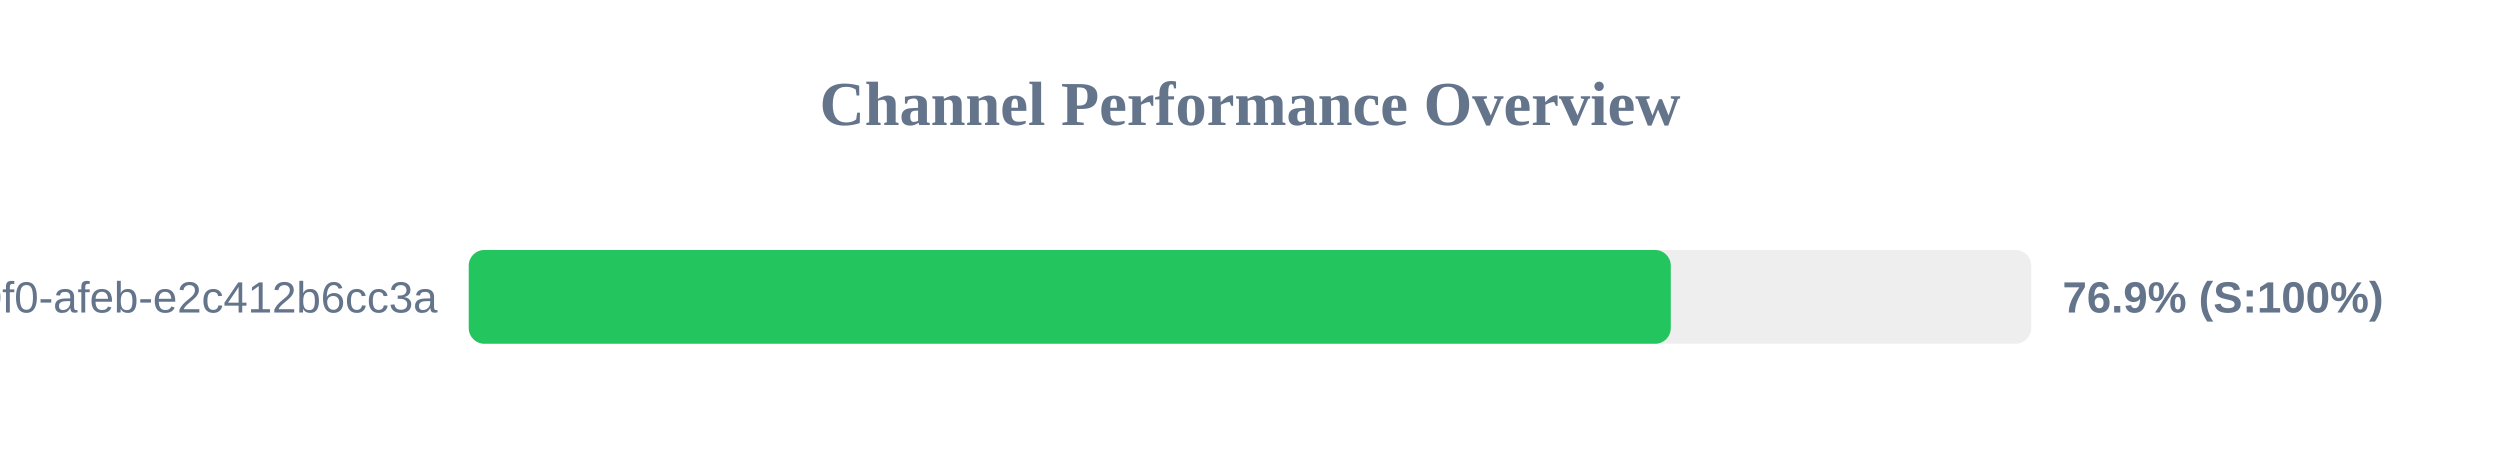
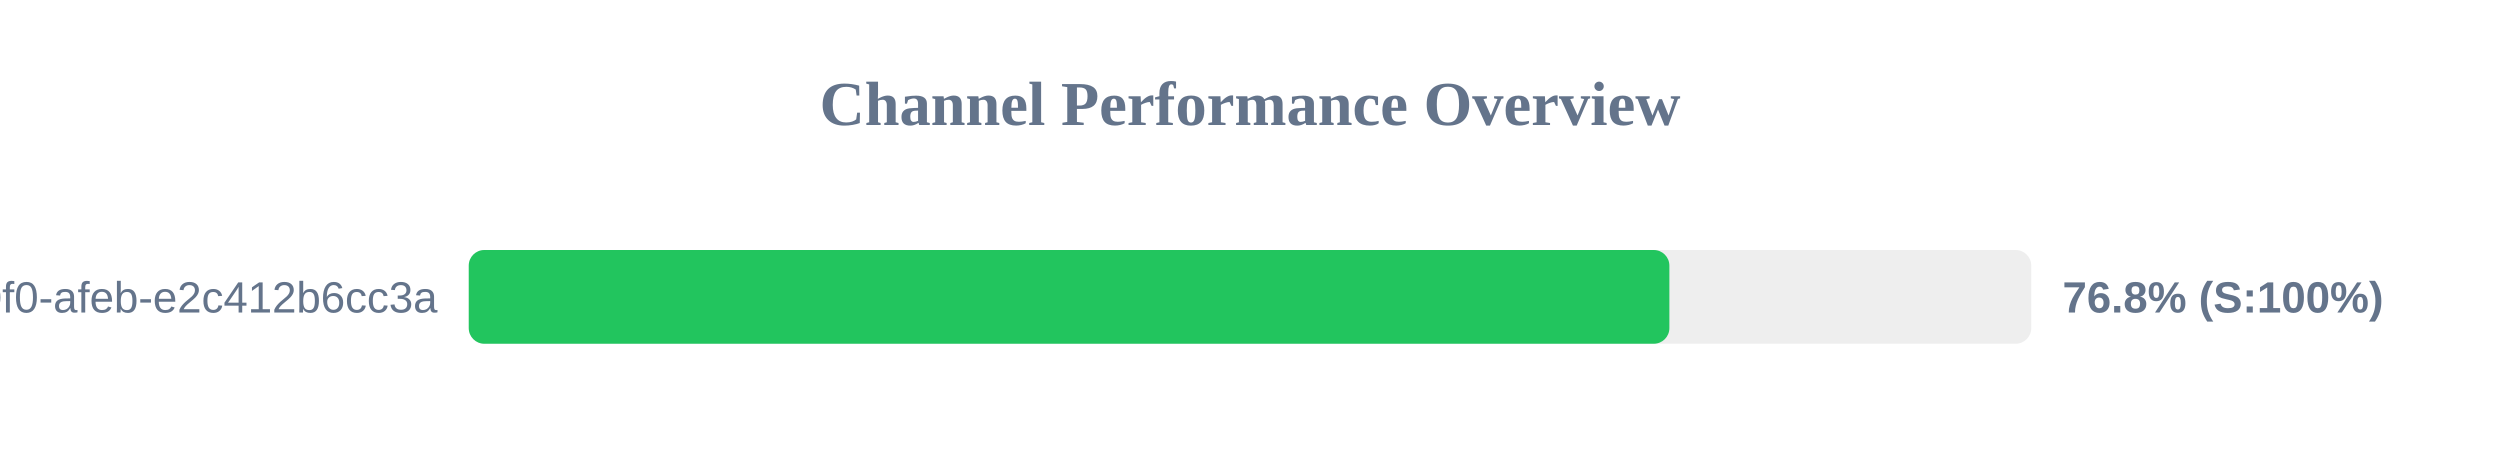
<svg xmlns="http://www.w3.org/2000/svg" width="800" height="150" version="1.1">
  <style>
        .row { font: 14px Arial; fill: #64748b; }
        .score { font: bold 14px Arial; fill: #64748b; }
    </style>
  <text x="400" y="40" text-anchor="middle" font-size="20px" font-weight="bold" fill="#64748b">Channel Performance Overview</text>
  <rect x="150" y="80" width="500" height="30" fill="#eee" rx="5" />
-   <rect x="150" y="80" width="384.65" height="30" fill="#22c55e" rx="5" />
+   <rect x="150" y="80" width="384.2" height="30" fill="#22c55e" rx="5" />
  <text x="140" y="100" text-anchor="end" class="row">?uuid=c6e02cd8-ce11-40f0-afeb-e2c412b6cc3a</text>
-   <text x="660" y="100" text-anchor="start" class="score">76.9% (S:100%)</text>
+   <text x="660" y="100" text-anchor="start" class="score">76.8% (S:100%)</text>
</svg>
